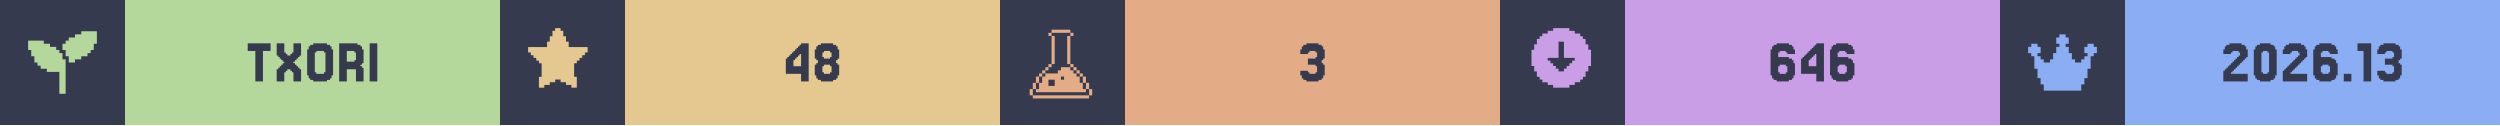
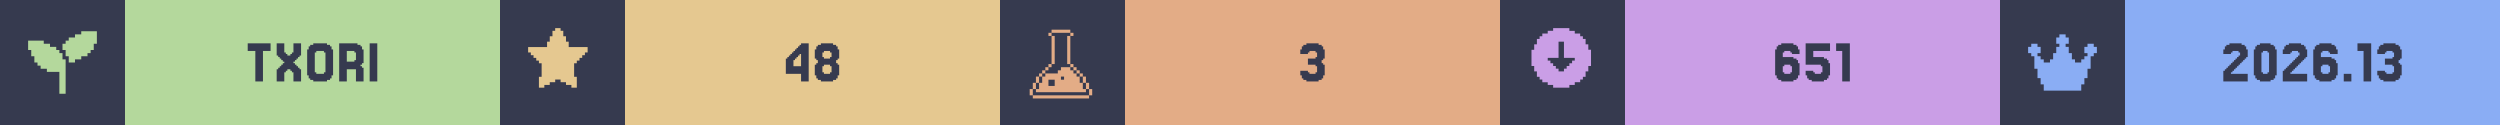
<svg xmlns="http://www.w3.org/2000/svg" width="1200" viewBox="0 0 200 10">
  <g>
    <rect width="200" height="10" fill="#363a4f" />
    <g class="badge" transform="translate(0 0)">
      <path transform="translate(2 2) scale(0.25)" fill="#b4d89c" d="M 18 2 L 18 3 L 16 3 L 16 4 L 14 4 L 14 5 L 13 5 L 13 6 L 12 6 L 12 8 L 13 8 L 13 10 L 14 10 L 14 12 L 16 12 L 16 11 L 18 11 L 18 10 L 20 10 L 20 9 L 21 9 L 21 8 L 22 8 L 22 6 L 23 6 L 23 2 L 18 2 z M 1 5 L 1 8 L 2 8 L 2 10 L 3 10 L 3 12 L 4 12 L 4 13 L 5 13 L 5 14 L 7 14 L 7 15 L 11 15 L 11 22 L 13 22 L 13 11 L 12 11 L 12 9 L 11 9 L 11 8 L 10 8 L 10 7 L 8 7 L 8 6 L 6 6 L 6 5 L 1 5 z" />
      <rect fill="#b4d89c" width="30" height="10" x="10" y="0" />
      <path fill="#363a4f" d="M21.646 3.467V4.077H21.037V6.516H20.427V4.077H19.817V3.467Z M22.256 5.541V5.419H22.378V5.297H22.5V5.175H22.622V5.053H22.744V4.931H22.622V4.809H22.5V4.687H22.378V4.565H22.256V4.443H22.134V3.467H22.744V4.199H22.866V4.321H22.988V4.443H23.232V4.321H23.354V4.199H23.476V3.467H24.085V4.443H23.963V4.565H23.841V4.687H23.72V4.809H23.598V4.931H23.476V5.053H23.598V5.175H23.72V5.297H23.841V5.419H23.963V5.541H24.085V6.516H23.476V5.785H23.354V5.663H23.232V5.541H22.988V5.663H22.866V5.785H22.744V6.516H22.134V5.541Z M26.524 6.029V6.272H26.402V6.394H26.159V6.516H25.061V6.394H24.817V6.272H24.695V6.029H24.573V3.955H24.695V3.711H24.817V3.589H25.061V3.467H26.159V3.589H26.402V3.711H26.524V3.955H26.646V6.029ZM25.305 5.785V5.907H25.915V5.785H26.037V4.199H25.915V4.077H25.305V4.199H25.183V5.785Z M28.354 4.199V4.077H27.744V4.931H28.354V4.809H28.476V4.199ZM28.963 5.419H29.085V6.516H28.476V5.541H27.744V6.516H27.134V3.467H28.598V3.589H28.841V3.711H28.963V3.955H29.085V5.053H28.963V5.175H28.841V5.297H28.963Z M30.183 3.467V6.516H29.573V3.467Z" />
    </g>
    <g class="badge" transform="translate(40 0)">
      <path transform="" fill="#e5c890" d="M5.929 6.145h.216v.866h-.433v-.217H5.28v-.216h-.432v-.216h-.433v.216H3.98v.216h-.433v.217h-.433v-.866h.217V5.063h-.217v-.216H2.9V4.63h-.217v-.216h-.216v-.217H2.25v-.432h1.515v-.433h.216v-.433h.216v-.433h.217V2.25h.433v.216h.216v.433h.216v.433h.217v.433H7.01v.432h-.217v.217h-.216v.216h-.216v.217h-.217v.216H5.93z" />
      <rect fill="#e5c890" width="30" height="10" x="10" y="0" />
      <path fill="#363a4f" d="M23.476 4.199V4.077H23.598V3.955H23.72V3.833H23.841V3.711H23.963V3.589H24.085V3.467H24.695V6.516H24.085V5.907H22.866V4.687H22.988V4.565H23.11V4.443H23.232V4.321H23.354V4.199ZM23.72 4.565V4.687H23.598V4.809H23.476V5.297H24.085V4.321H23.963V4.443H23.841V4.565Z M25.915 4.565V4.687H26.402V4.565H26.524V4.199H26.402V4.077H25.915V4.199H25.793V4.565ZM27.012 5.053V5.175H27.134V6.029H27.012V6.272H26.89V6.394H26.646V6.516H25.671V6.394H25.427V6.272H25.305V6.029H25.183V5.175H25.305V5.053H25.427V4.809H25.305V4.687H25.183V3.955H25.305V3.711H25.427V3.589H25.671V3.467H26.646V3.589H26.89V3.711H27.012V3.955H27.134V4.687H27.012V4.809H26.89V5.053ZM25.915 5.785V5.907H26.402V5.785H26.524V5.297H26.402V5.175H25.915V5.297H25.793V5.785Z" />
    </g>
    <g class="badge" transform="translate(80 0)">
      <path transform="translate(2 2) scale(0.25)" fill="#e3ac86" d="M 8.502 1.5 L 8.502 2.5 L 14.504 2.5 L 14.504 1.5 L 8.502 1.5 z M 14.504 2.5 L 14.504 3.5 L 15.504 3.5 L 15.504 2.5 L 14.504 2.5 z M 14.504 3.5 L 13.502 3.5 L 13.502 12.502 L 14.504 12.502 L 14.504 3.5 z M 14.504 12.502 L 14.504 13.502 L 15.504 13.502 L 15.504 12.502 L 14.504 12.502 z M 15.504 13.502 L 15.504 14.504 L 16.504 14.504 L 16.504 15.504 L 17.504 15.504 L 17.504 16.504 L 18.504 16.504 L 18.504 15.502 L 17.504 15.502 L 17.504 14.502 L 16.504 14.502 L 16.504 13.502 L 15.504 13.502 z M 18.504 16.504 L 18.504 18.504 L 19.504 18.504 L 19.504 16.504 L 18.504 16.504 z M 19.504 18.504 L 19.504 20.504 L 20.504 20.504 L 20.504 18.504 L 19.504 18.504 z M 20.504 20.504 L 20.504 22.504 L 21.504 22.504 L 21.504 20.504 L 20.504 20.504 z M 19.504 20.504 L 18.504 20.504 L 18.504 18.504 L 17.504 18.504 L 17.504 16.504 L 16.504 16.504 L 16.504 15.504 L 15.504 15.504 L 15.504 14.504 L 14.504 14.504 L 14.504 13.502 L 11.502 13.502 L 11.502 14.504 L 10.502 14.504 L 10.502 15.504 L 6.502 15.504 L 6.502 16.504 L 5.5 16.504 L 5.5 18.504 L 4.5 18.504 L 4.5 20.504 L 3.5 20.504 L 3.5 21.504 L 19.504 21.504 L 19.504 20.504 z M 3.5 20.504 L 3.5 18.504 L 2.5 18.504 L 2.5 20.504 L 3.5 20.504 z M 2.5 20.504 L 1.5 20.504 L 1.5 22.504 L 2.5 22.504 L 2.5 20.504 z M 3.5 18.504 L 4.5 18.504 L 4.5 16.504 L 3.5 16.504 L 3.5 18.504 z M 4.5 16.504 L 5.5 16.504 L 5.5 15.504 L 6.502 15.504 L 6.502 14.504 L 7.502 14.504 L 7.502 13.502 L 6.502 13.502 L 6.502 14.502 L 5.5 14.502 L 5.5 15.502 L 4.5 15.502 L 4.5 16.504 z M 7.502 13.502 L 8.502 13.502 L 8.502 12.502 L 7.502 12.502 L 7.502 13.502 z M 8.502 12.502 L 9.502 12.502 L 9.502 3.5 L 8.502 3.5 L 8.502 12.502 z M 8.502 3.5 L 8.502 2.5 L 7.502 2.5 L 7.502 3.5 L 8.502 3.5 z M 11.502 16.504 L 12.502 16.504 L 12.502 17.504 L 11.502 17.504 L 11.502 16.504 z M 7.502 17.504 L 9.502 17.504 L 9.502 19.504 L 7.502 19.504 L 7.502 17.504 z M 2.5 22.506 L 2.5 23.506 L 20.504 23.506 L 20.504 22.506 L 2.5 22.506 z" />
      <rect fill="#e3ac86" width="30" height="10" x="10" y="0" />
      <path fill="#363a4f" d="M24.634 5.663V5.785H24.756V5.907H25.244V5.785H25.366V5.297H25.244V5.175H24.634V4.687H25.244V4.565H25.366V4.199H25.244V4.077H24.756V4.199H24.634V4.321H24.024V3.955H24.146V3.711H24.268V3.589H24.512V3.467H25.488V3.589H25.732V3.711H25.854V3.955H25.976V4.687H25.854V4.809H25.732V5.053H25.854V5.175H25.976V6.029H25.854V6.272H25.732V6.394H25.488V6.516H24.512V6.394H24.268V6.272H24.146V6.029H24.024V5.663Z" />
    </g>
    <g class="badge" transform="translate(120 0)">
      <path transform="" fill="#ca9ee6" d="M5.55 6.794h.432v-.216h.433v-.216h.216v-.217h.217v-.433h.216V5.28h.217V3.981h-.217v-.433h-.216v-.433h-.217V2.9h-.216v-.217h-.433v-.216h-.433V2.25h-1.298v.216h-.433v.216h-.433V2.9h-.216v.216h-.217v.433h-.216v.433h-.217v1.298h.217v.433h.216v.433h.217v.217h.216v.216h.433v.216h.433v.217h1.298zm-1.083-1.298v-.217h-.216v-.216h-.217v-.216h-.216V4.63h.866V3.332h.432V4.63h.866v.217h-.216v.216h-.217v.216h-.216v.217h-.217v.216h-.432v-.216z" />
      <rect fill="#ca9ee6" width="30" height="10" x="10" y="0" />
-       <path fill="#363a4f" d="M22.378 5.785V5.907H22.866V5.785H22.988V5.297H22.866V5.175H22.378V5.297H22.256V5.785ZM22.256 4.565H23.11V4.687H23.354V4.809H23.476V5.053H23.598V6.029H23.476V6.272H23.354V6.394H23.11V6.516H22.134V6.394H21.89V6.272H21.768V6.029H21.646V3.955H21.768V3.711H21.89V3.589H22.134V3.467H23.11V3.589H23.354V3.711H23.476V3.955H23.598V4.321H22.988V4.199H22.866V4.077H22.378V4.199H22.256Z M24.695 4.199V4.077H24.817V3.955H24.939V3.833H25.061V3.711H25.183V3.589H25.305V3.467H25.915V6.516H25.305V5.907H24.085V4.687H24.207V4.565H24.329V4.443H24.451V4.321H24.573V4.199ZM24.939 4.565V4.687H24.817V4.809H24.695V5.297H25.305V4.321H25.183V4.443H25.061V4.565Z M27.134 5.785V5.907H27.622V5.785H27.744V5.297H27.622V5.175H27.134V5.297H27.012V5.785ZM27.012 4.565H27.866V4.687H28.11V4.809H28.232V5.053H28.354V6.029H28.232V6.272H28.11V6.394H27.866V6.516H26.89V6.394H26.646V6.272H26.524V6.029H26.402V3.955H26.524V3.711H26.646V3.589H26.89V3.467H27.866V3.589H28.11V3.711H28.232V3.955H28.354V4.321H27.744V4.199H27.622V4.077H27.134V4.199H27.012Z" />
+       <path fill="#363a4f" d="M22.744 5.785V5.907H23.232V5.785H23.354V5.297H23.232V5.175H22.744V5.297H22.622V5.785ZM22.622 4.565H23.476V4.687H23.72V4.809H23.841V5.053H23.963V6.029H23.841V6.272H23.72V6.394H23.476V6.516H22.5V6.394H22.256V6.272H22.134V6.029H22.012V3.955H22.134V3.711H22.256V3.589H22.5V3.467H23.476V3.589H23.72V3.711H23.841V3.955H23.963V4.321H23.354V4.199H23.232V4.077H22.744V4.199H22.622Z M25.061 5.663V5.785H25.183V5.907H25.671V5.785H25.793V5.297H25.671V5.175H24.451V3.467H26.402V4.077H25.061V4.565H25.915V4.687H26.159V4.809H26.28V5.053H26.402V6.029H26.28V6.272H26.159V6.394H25.915V6.516H24.939V6.394H24.695V6.272H24.573V6.029H24.451V5.663Z M27.988 3.467V6.516H27.378V4.077H26.89V3.467Z" />
    </g>
    <g class="badge" transform="translate(160 0)">
      <path transform="translate(2 2) scale(0.25)" fill="#8aadf4" d="M23 7v2h-1v1h-1v4h-1v3h-1v2h-1v2H6v-2H5v-2H4v-3H3v-4H2V9H1V7h1V6h2v1h1v2H4v1h1v1h1v1h2v-1h1V9h1V7h1V6h-1V4h1V3h2v1h1v2h-1v1h1v2h1v2h1v1h2v-1h1v-1h1V9h-1V7h1V6h2v1z" />
      <rect fill="#8aadf4" width="30" height="10" x="10" y="0" />
      <path fill="#363a4f" d="M18.598 5.663V5.785H18.476V5.907H19.817V6.516H17.866V5.663H17.988V5.541H18.11V5.419H18.232V5.297H18.354V5.175H18.476V5.053H18.598V4.931H18.72V4.809H18.841V4.687H18.963V4.565H19.085V4.443H19.207V4.199H19.085V4.077H18.598V4.199H18.476V4.321H17.866V3.955H17.988V3.711H18.11V3.589H18.354V3.467H19.329V3.589H19.573V3.711H19.695V3.955H19.817V4.565H19.695V4.687H19.573V4.809H19.451V4.931H19.329V5.053H19.207V5.175H19.085V5.297H18.963V5.419H18.841V5.541H18.72V5.663Z M22.012 6.029V6.272H21.89V6.394H21.646V6.516H20.793V6.394H20.549V6.272H20.427V6.029H20.305V3.955H20.427V3.711H20.549V3.589H20.793V3.467H21.646V3.589H21.89V3.711H22.012V3.955H22.134V6.029ZM21.037 5.785V5.907H21.402V5.785H21.524V4.199H21.402V4.077H21.037V4.199H20.915V5.785Z M23.354 5.663V5.785H23.232V5.907H24.573V6.516H22.622V5.663H22.744V5.541H22.866V5.419H22.988V5.297H23.11V5.175H23.232V5.053H23.354V4.931H23.476V4.809H23.598V4.687H23.72V4.565H23.841V4.443H23.963V4.199H23.841V4.077H23.354V4.199H23.232V4.321H22.622V3.955H22.744V3.711H22.866V3.589H23.11V3.467H24.085V3.589H24.329V3.711H24.451V3.955H24.573V4.565H24.451V4.687H24.329V4.809H24.207V4.931H24.085V5.053H23.963V5.175H23.841V5.297H23.72V5.419H23.598V5.541H23.476V5.663Z M25.793 5.785V5.907H26.28V5.785H26.402V5.297H26.28V5.175H25.793V5.297H25.671V5.785ZM25.671 4.565H26.524V4.687H26.768V4.809H26.89V5.053H27.012V6.029H26.89V6.272H26.768V6.394H26.524V6.516H25.549V6.394H25.305V6.272H25.183V6.029H25.061V3.955H25.183V3.711H25.305V3.589H25.549V3.467H26.524V3.589H26.768V3.711H26.89V3.955H27.012V4.321H26.402V4.199H26.28V4.077H25.793V4.199H25.671Z M28.11 5.907V6.516H27.5V5.907Z M29.695 3.467V6.516H29.085V4.077H28.598V3.467Z M30.793 5.663V5.785H30.915V5.907H31.402V5.785H31.524V5.297H31.402V5.175H30.793V4.687H31.402V4.565H31.524V4.199H31.402V4.077H30.915V4.199H30.793V4.321H30.183V3.955H30.305V3.711H30.427V3.589H30.671V3.467H31.646V3.589H31.89V3.711H32.012V3.955H32.134V4.687H32.012V4.809H31.89V5.053H32.012V5.175H32.134V6.029H32.012V6.272H31.89V6.394H31.646V6.516H30.671V6.394H30.427V6.272H30.305V6.029H30.183V5.663Z" />
    </g>
  </g>
</svg>
